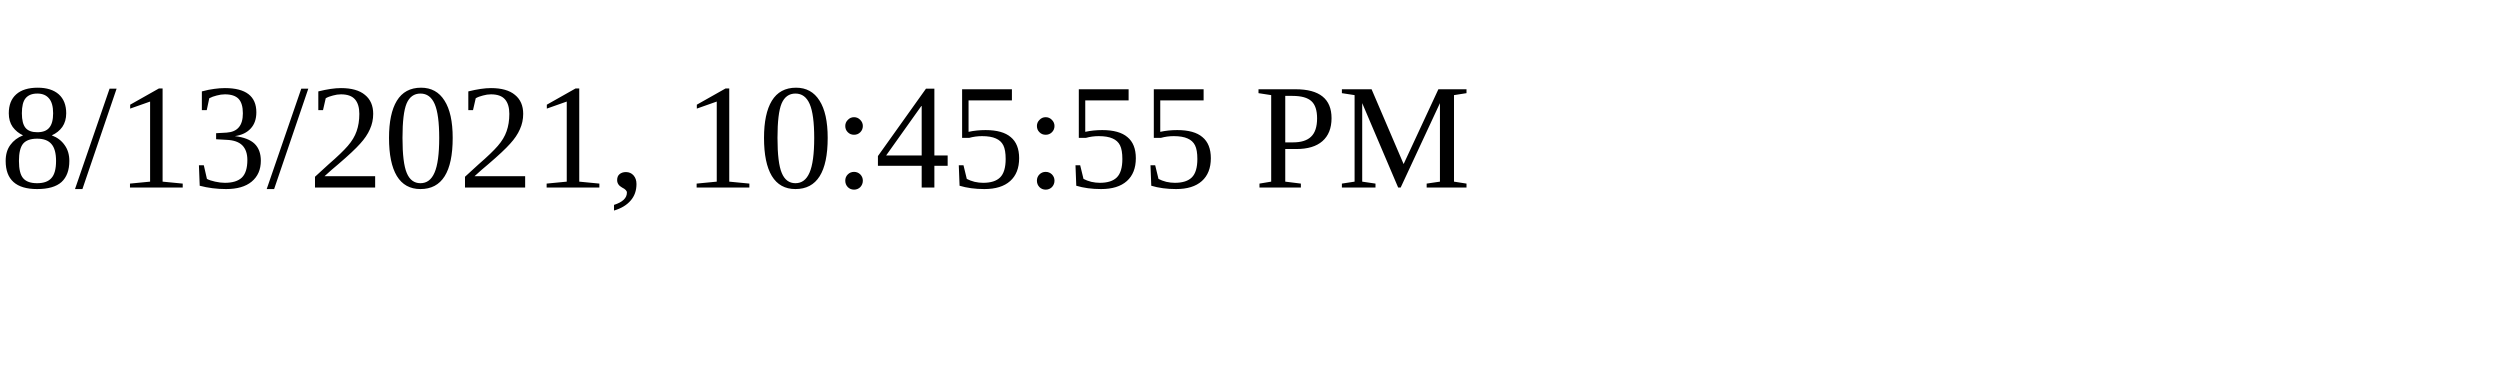
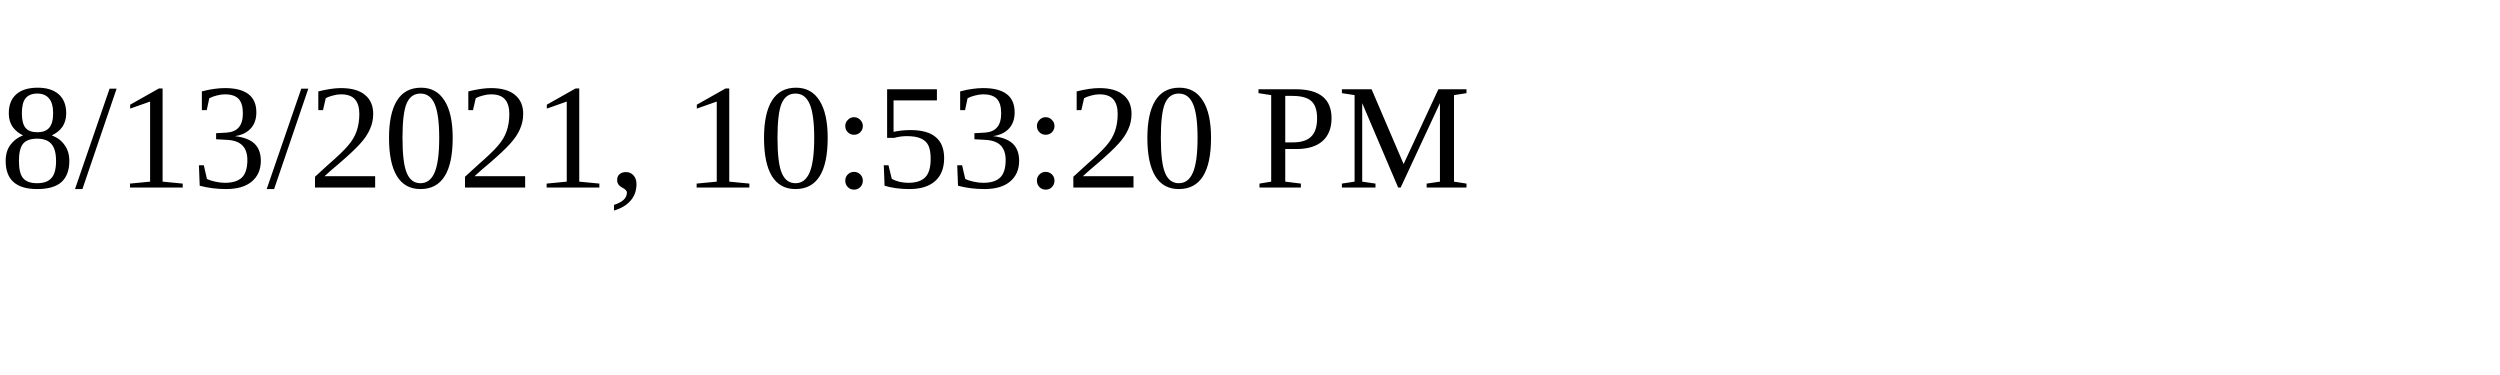
<svg xmlns="http://www.w3.org/2000/svg" height="30" width="200">
-   <text x="0" y="15">8/13/2021, 10:45:55 PM</text>
+   <text x="0" y="15">8/13/2021, 10:53:20 PM</text>
</svg>
